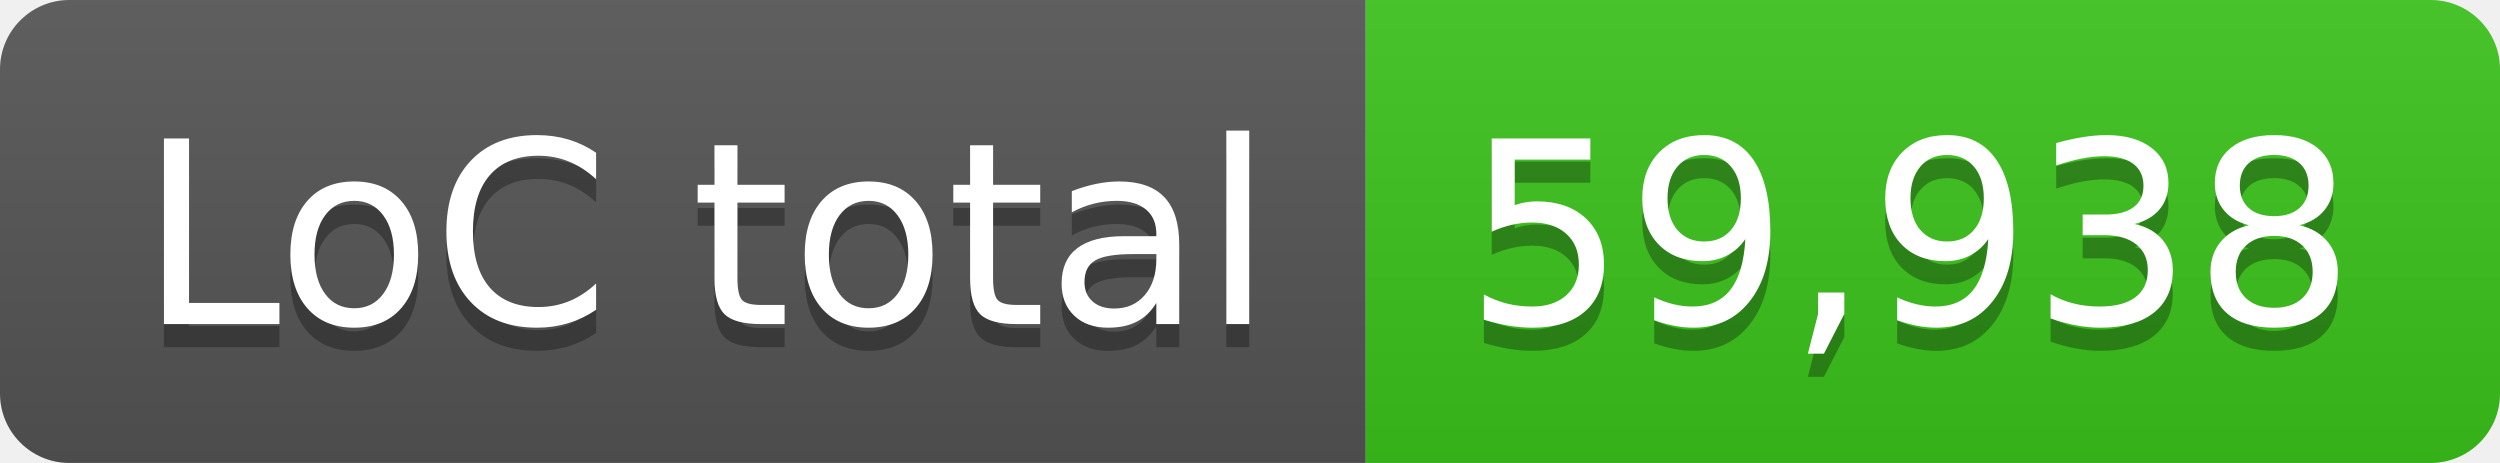
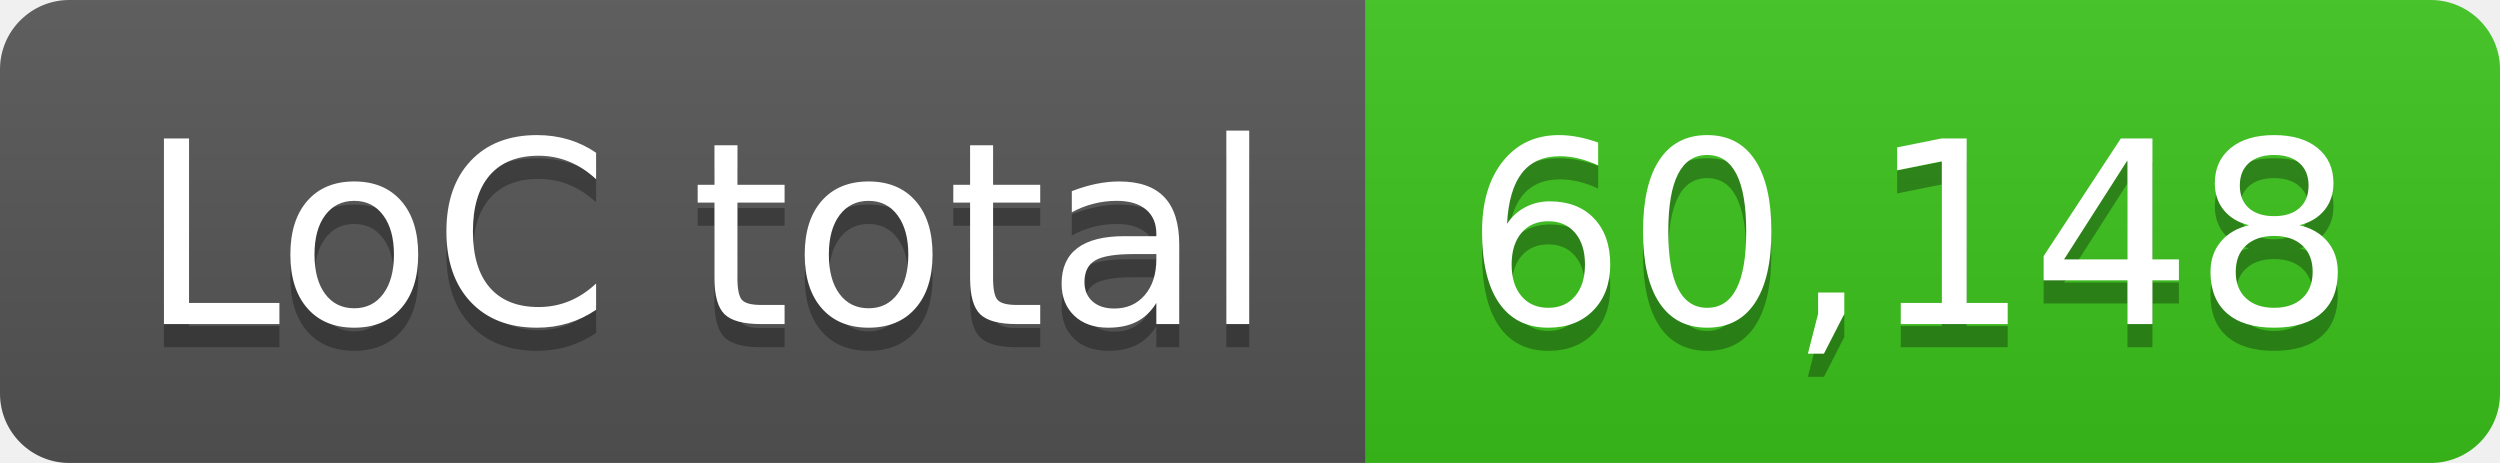
- <svg xmlns="http://www.w3.org/2000/svg" width="108" height="20" role="img" aria-label="LoC total: 59,938">
+ <svg xmlns="http://www.w3.org/2000/svg" width="108" height="20" role="img" aria-label="LoC total: 60,148">
  <linearGradient id="s" x2="0" y2="100%">
    <stop offset="0" stop-color="#bbb" stop-opacity=".1" />
    <stop offset="1" stop-opacity=".1" />
  </linearGradient>
  <clipPath id="r">
    <rect width="108" height="20" rx="3" fill="#fff" />
  </clipPath>
  <g clip-path="url(#r)">
    <rect width="59" height="20" fill="#555" />
    <rect x="59" width="49" height="20" fill="#3bc41c" />
    <rect width="108" height="20" fill="url(#s)" />
  </g>
  <g fill="#fff" text-anchor="middle" font-family="Verdana,Geneva,DejaVu Sans,sans-serif" text-rendering="geometricPrecision" font-size="110">
    <text aria-hidden="true" x="305" y="150" fill="#010101" fill-opacity=".3" transform="scale(.1)" textLength="490">LoC total</text>
    <text x="305" y="140" transform="scale(.1)" fill="#fff" textLength="490">LoC total</text>
-     <text aria-hidden="true" x="825" y="150" fill="#010101" fill-opacity=".3" transform="scale(.1)" textLength="390">59,938</text>
-     <text x="825" y="140" transform="scale(.1)" fill="#fff" textLength="390">59,938</text>
+     <text aria-hidden="true" x="825" y="150" fill="#010101" fill-opacity=".3" transform="scale(.1)" textLength="390">60,148</text>
+     <text x="825" y="140" transform="scale(.1)" fill="#fff" textLength="390">60,148</text>
  </g>
</svg>
